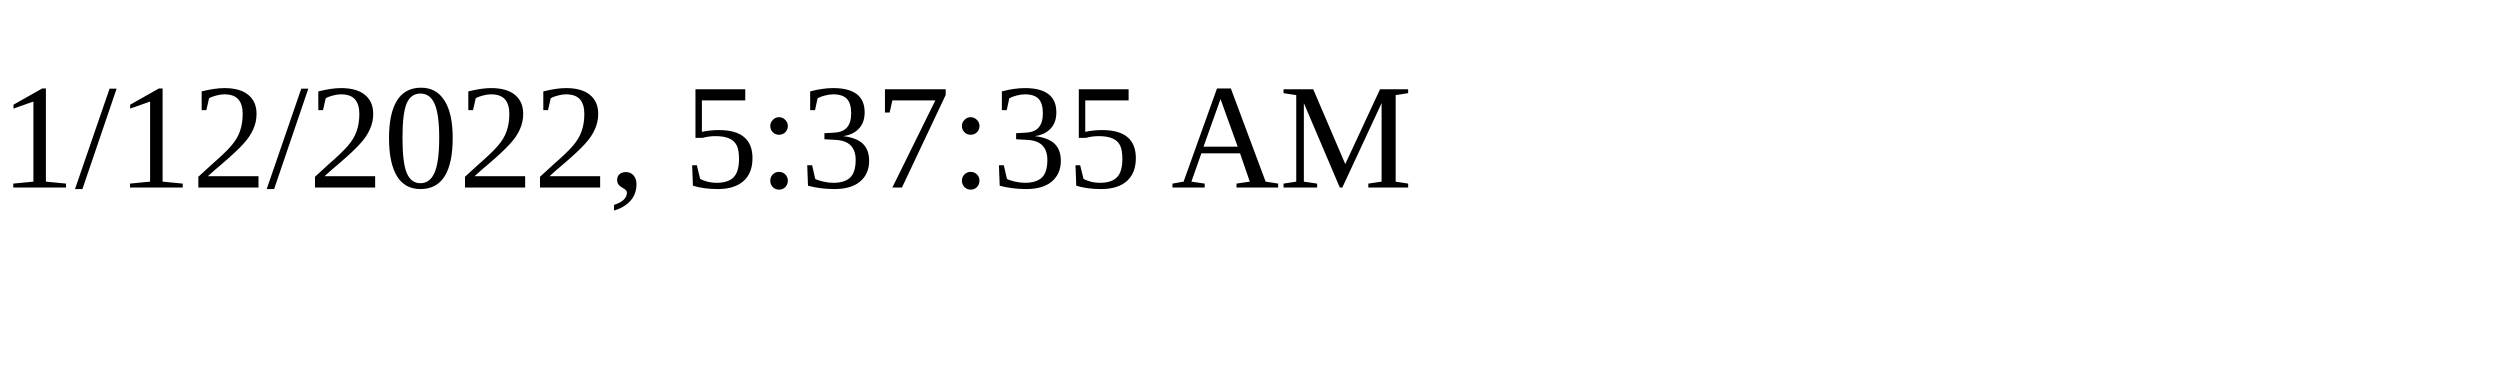
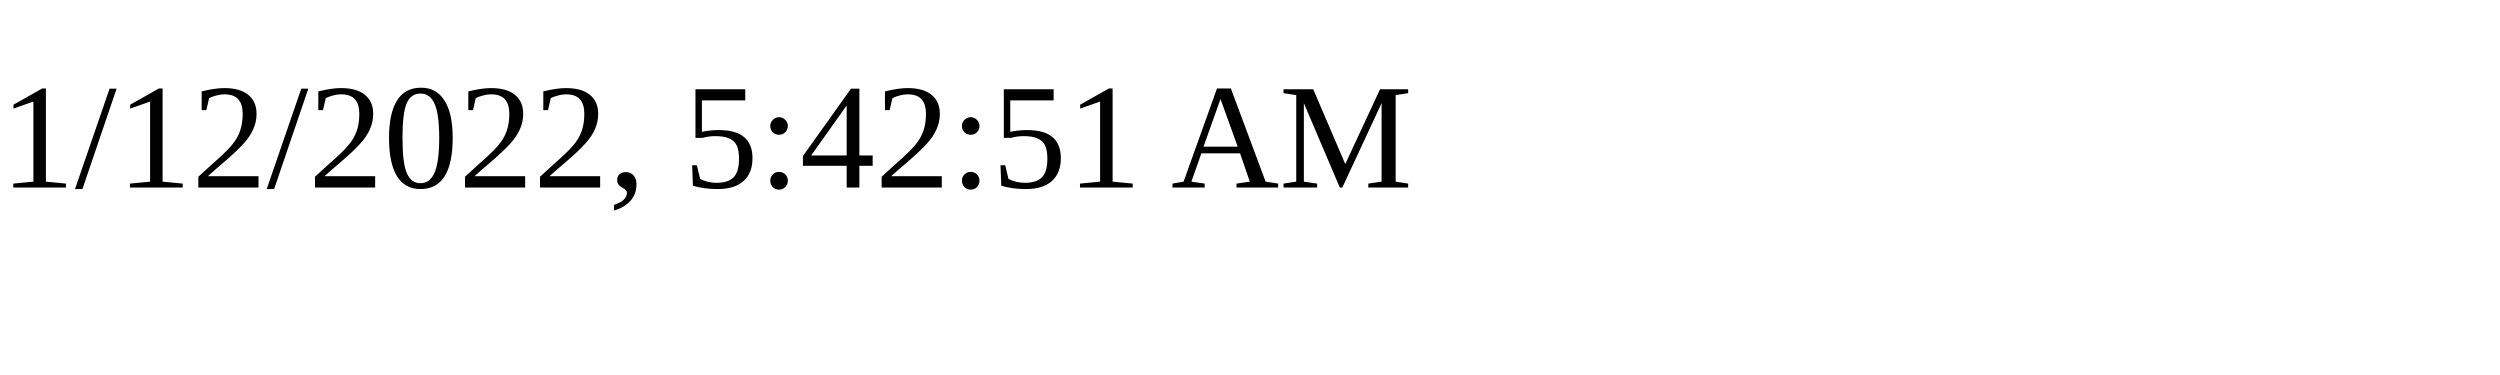
<svg xmlns="http://www.w3.org/2000/svg" height="30" width="200">
-   <text x="0" y="15">1/12/2022, 5:37:35 AM</text>
+   <text x="0" y="15">1/12/2022, 5:42:51 AM</text>
</svg>
